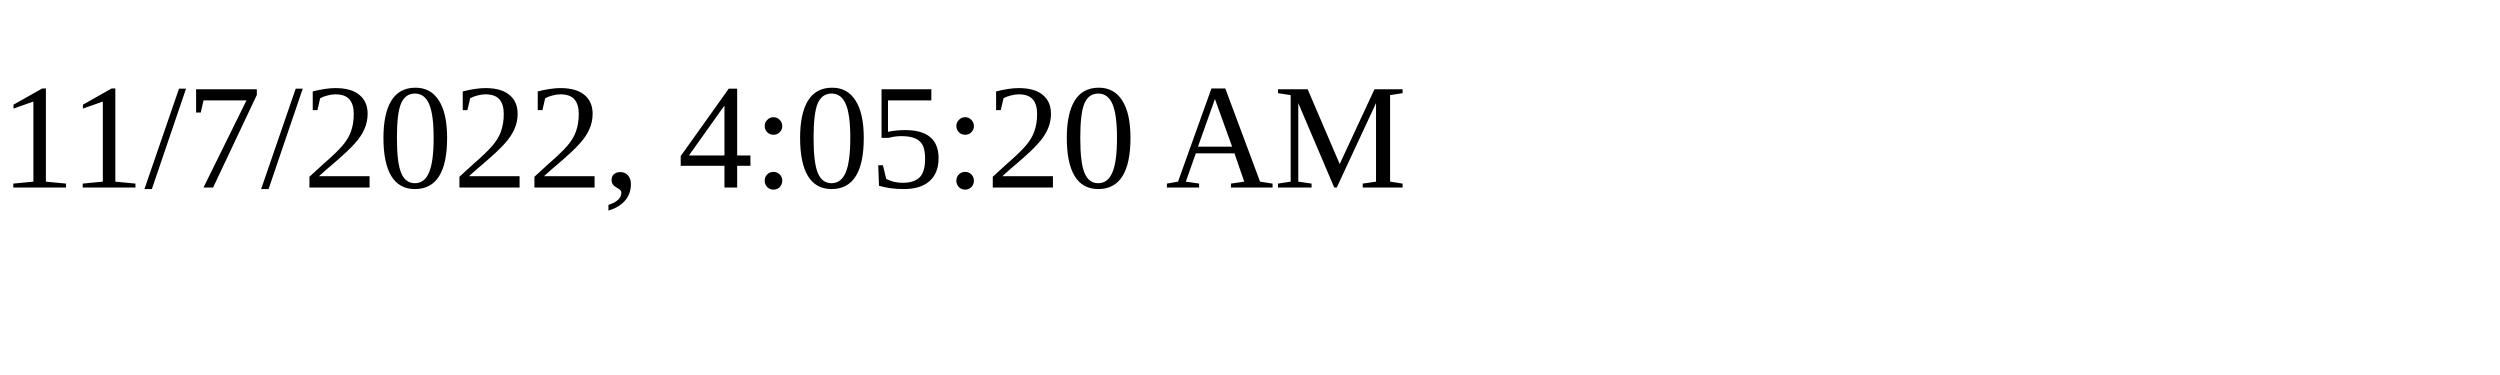
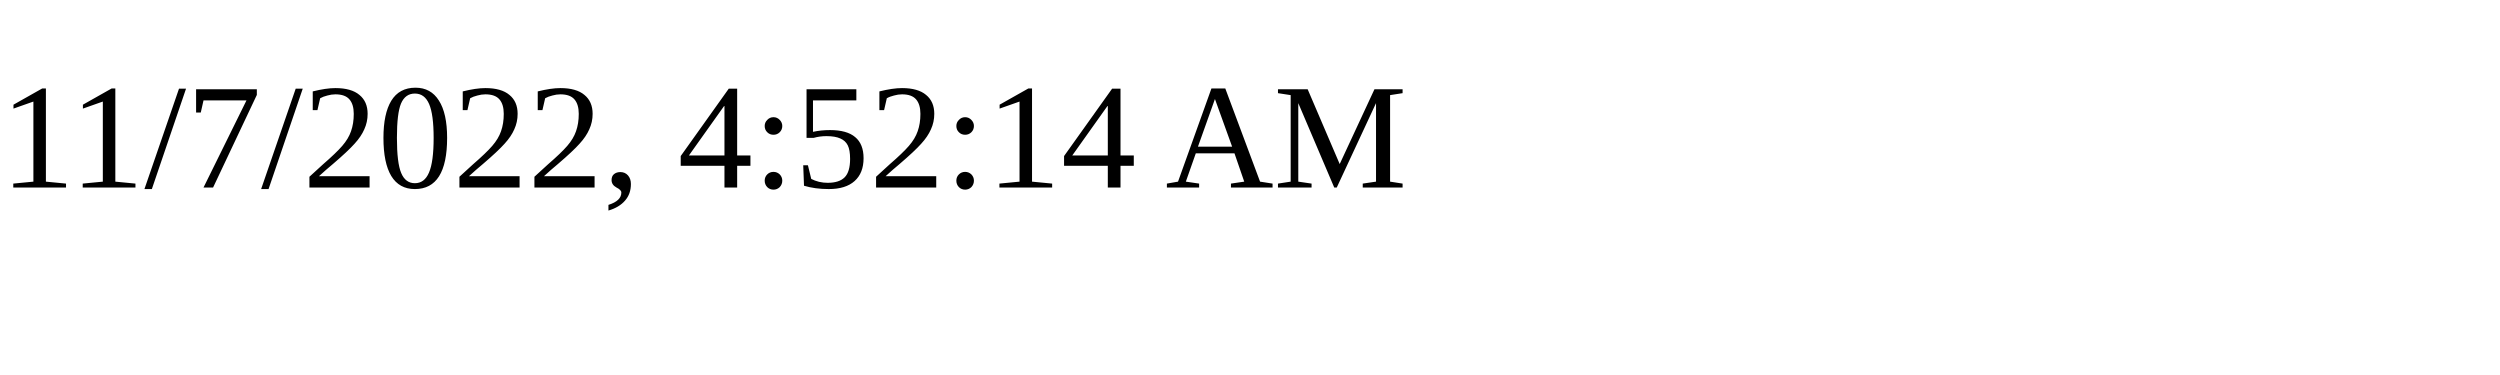
<svg xmlns="http://www.w3.org/2000/svg" height="30" width="200">
-   <text x="0" y="15">11/7/2022, 4:05:20 AM</text>
+   <text x="0" y="15">11/7/2022, 4:52:14 AM</text>
</svg>
